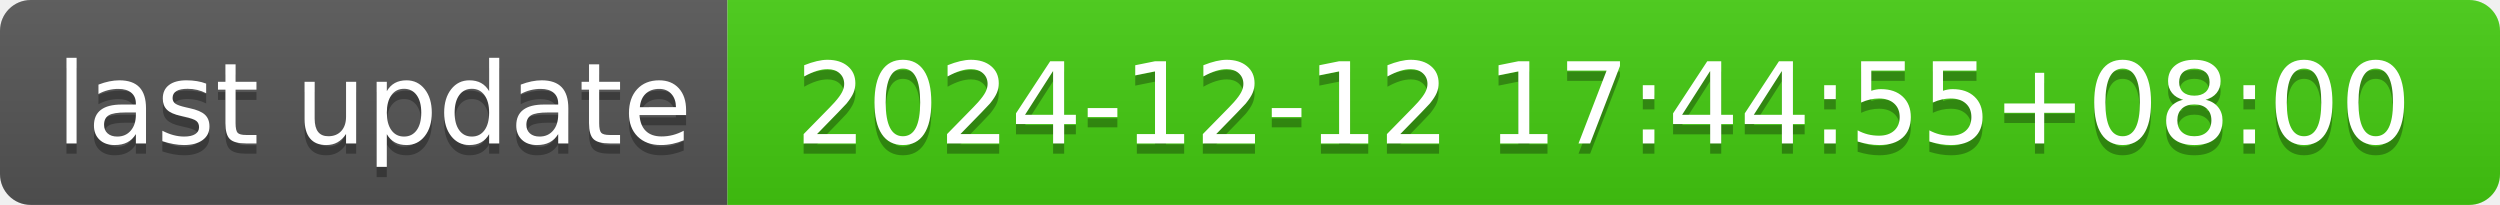
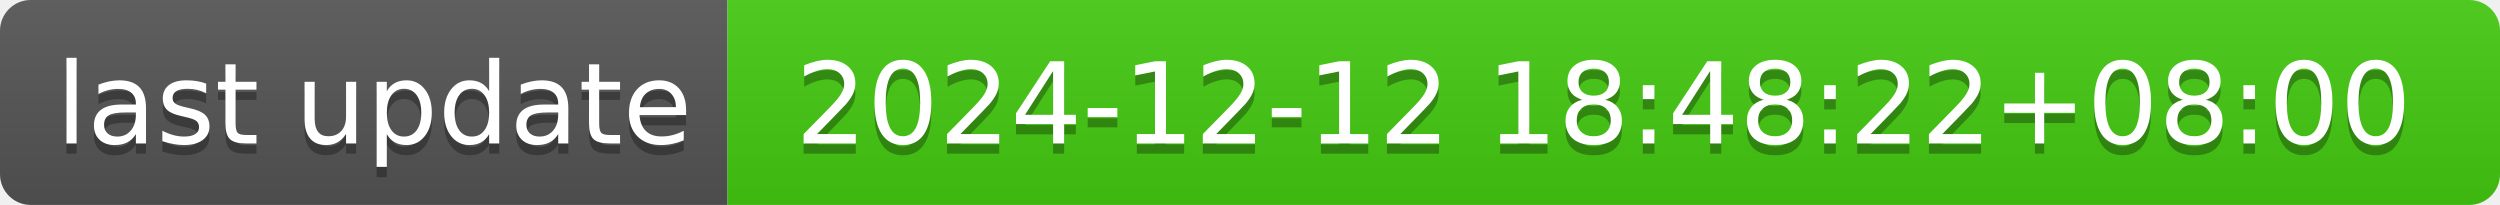
- <svg xmlns="http://www.w3.org/2000/svg" width="244" height="20" role="img" aria-label="last update: 2024-12-12 17:44:55+08:00">
+ <svg xmlns="http://www.w3.org/2000/svg" width="244" height="20" role="img" aria-label="last update: 2024-12-12 18:48:22+08:00">
  <linearGradient id="s" x2="0" y2="100%">
    <stop offset="0" stop-color="#bbb" stop-opacity=".1" />
    <stop offset="1" stop-opacity=".1" />
  </linearGradient>
  <clipPath id="r">
    <rect width="244" height="20" rx="3" fill="#fff" />
  </clipPath>
  <g clip-path="url(#r)">
    <rect width="71" height="20" fill="#555" />
    <rect x="71" width="173" height="20" fill="#4c1" />
    <rect width="244" height="20" fill="url(#s)" />
  </g>
  <g fill="#fff" text-anchor="middle" font-family="Verdana,Geneva,DejaVu Sans,sans-serif" text-rendering="geometricPrecision" font-size="110">
    <text aria-hidden="true" x="365" y="150" fill="#010101" fill-opacity=".3" transform="scale(.1)" textLength="610">last update</text>
    <text x="365" y="140" transform="scale(.1)" fill="#fff" textLength="610">last update</text>
-     <text aria-hidden="true" x="1565" y="150" fill="#010101" fill-opacity=".3" transform="scale(.1)" textLength="1630">2024-12-12 17:44:55+08:00</text>
-     <text x="1565" y="140" transform="scale(.1)" fill="#fff" textLength="1630">2024-12-12 17:44:55+08:00</text>
+     <text aria-hidden="true" x="1565" y="150" fill="#010101" fill-opacity=".3" transform="scale(.1)" textLength="1630">2024-12-12 18:48:22+08:00</text>
+     <text x="1565" y="140" transform="scale(.1)" fill="#fff" textLength="1630">2024-12-12 18:48:22+08:00</text>
  </g>
</svg>
